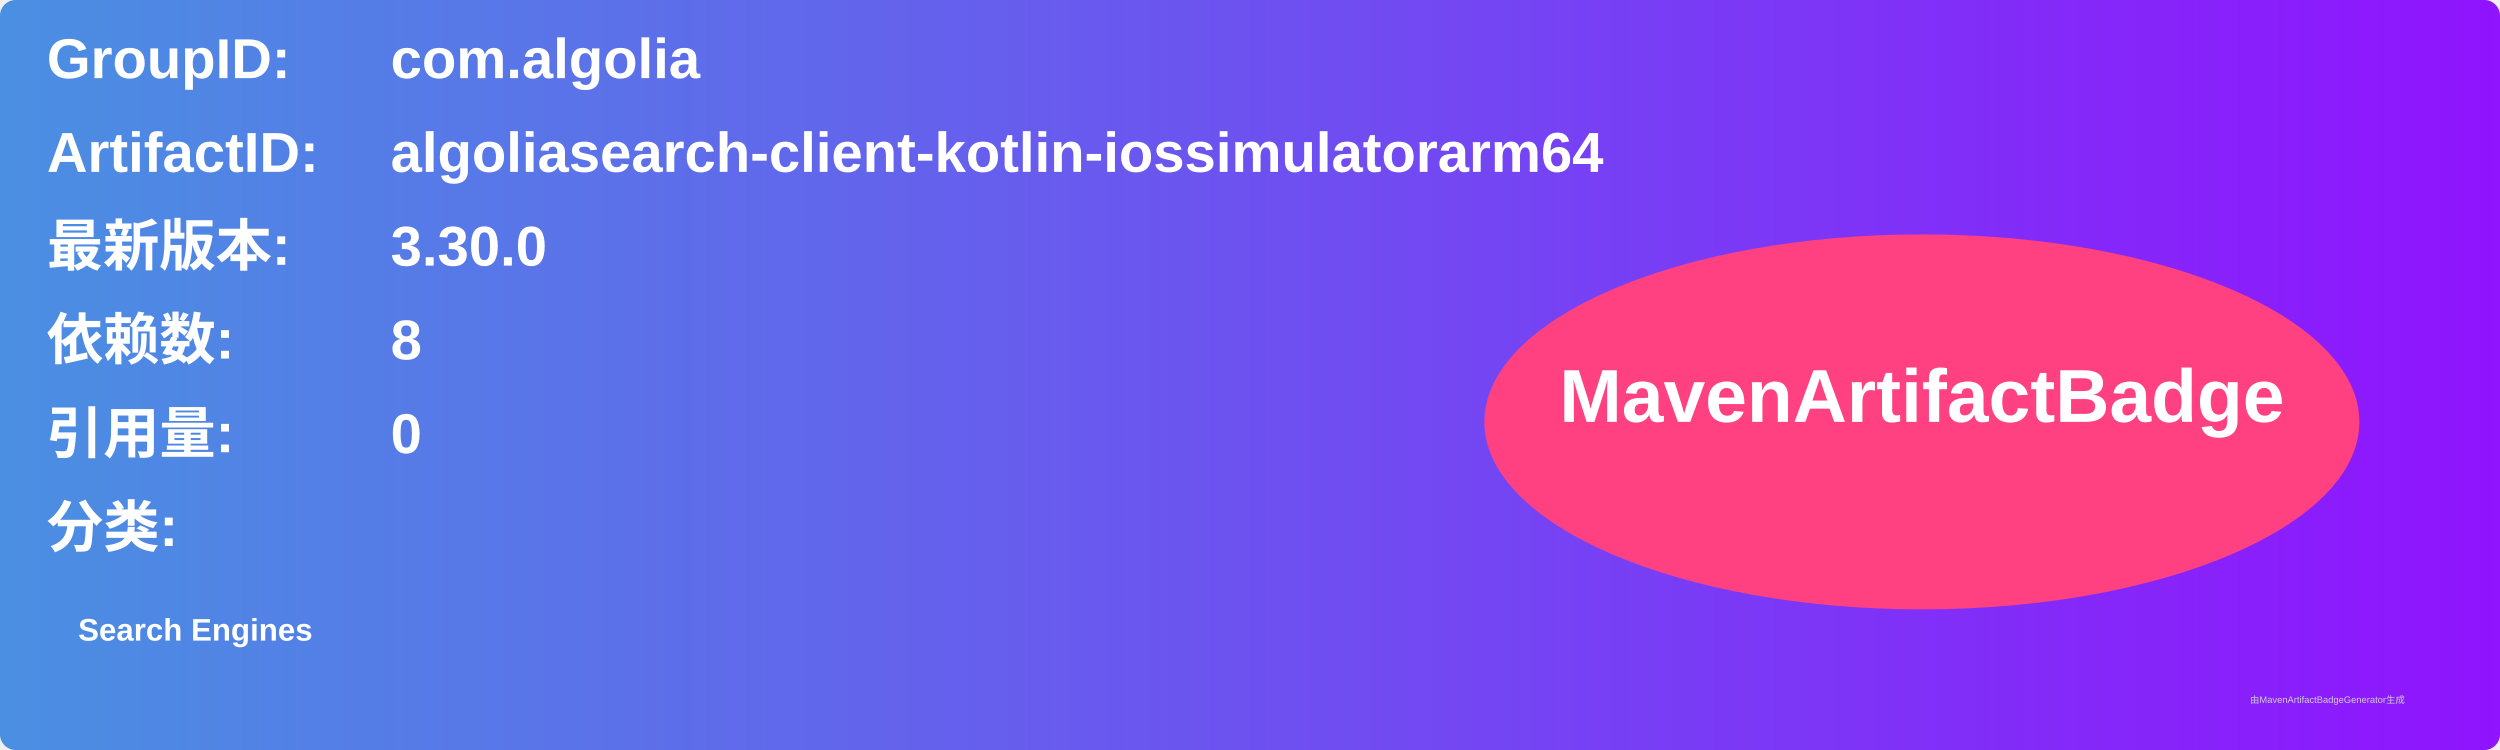
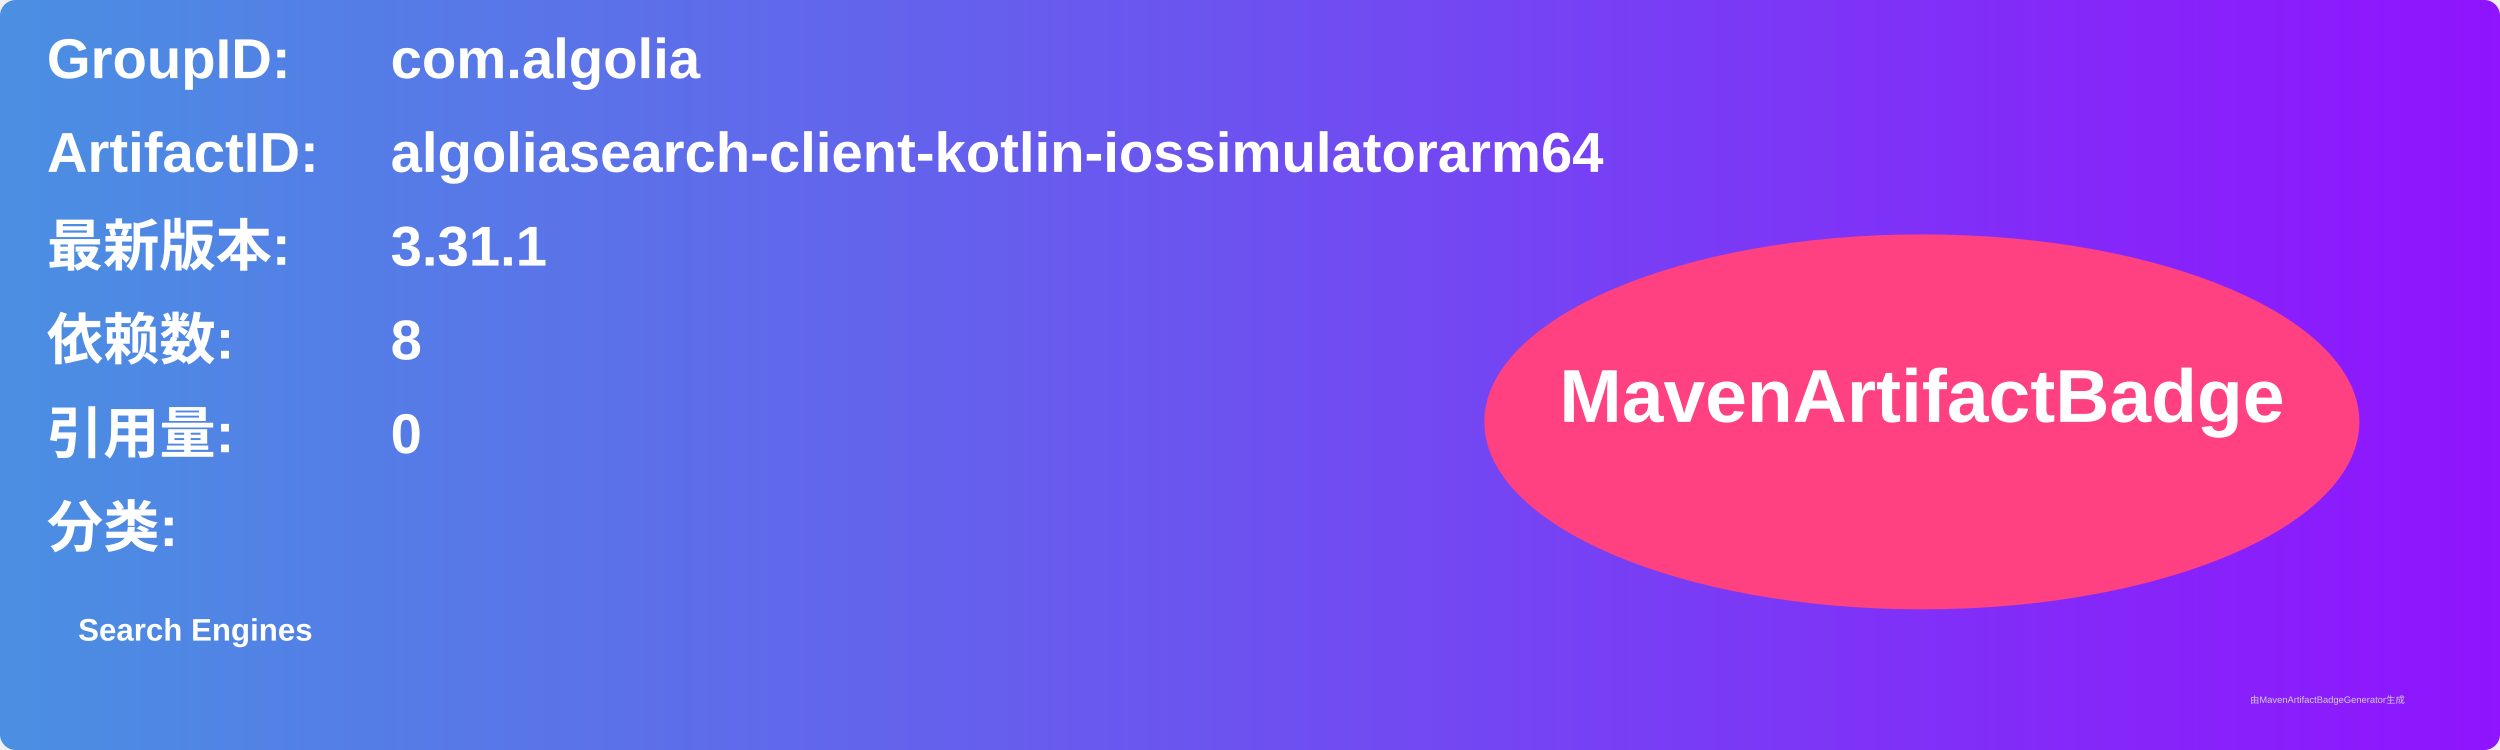
<svg xmlns="http://www.w3.org/2000/svg" width="800" height="240" viewBox="0 0 800 240">
  <linearGradient id="grad" x1="0%" y1="0%" x2="100%" y2="0%">
    <stop offset="0%" stop-color="#4a90e2" />
    <stop offset="100%" stop-color="#9013fe" />
  </linearGradient>
  <rect width="100%" height="100%" rx="5" ry="5" fill="url(#grad)" />
  <g transform="translate(15, 15)">
    <text x="0" y="10" font-family="Arial" font-size="18" fill="white" font-weight="bold" width="260">GroupID:</text>
    <text x="110" y="10" font-family="Arial" font-size="18" fill="white" font-weight="bold" width="460">com.algolia</text>
    <text x="0" y="40" font-family="Arial" font-size="18" fill="white" font-weight="bold" width="260">ArtifactID:</text>
    <text x="110" y="40" font-family="Arial" font-size="18" fill="white" font-weight="bold" width="460">algoliasearch-client-kotlin-iossimulatorarm64</text>
    <text x="0" y="70" font-family="Arial" font-size="18" fill="white" font-weight="bold">最新版本:</text>
    <text x="110" y="70" font-family="Arial" font-size="18" fill="white" font-weight="bold">
-       <tspan font-weight="bold">3.30.0</tspan>
+       <tspan font-weight="bold">3.31.1</tspan>
    </text>
    <text x="0" y="100" font-family="Arial" font-size="18" fill="white" font-weight="bold">依赖数: </text>
    <text x="110" y="100" font-family="Arial" font-size="18" fill="white">
      <tspan font-weight="bold">8</tspan>
    </text>
    <text x="0" y="130" font-family="Arial" font-size="18" fill="white" font-weight="bold">引用量: </text>
    <text x="110" y="130" font-family="Arial" font-size="18" fill="white">
      <tspan font-weight="bold">0</tspan>
    </text>
    <text x="0" y="160" font-family="Arial" font-size="18" fill="white" font-weight="bold">分类:</text>
    <text x="10" y="190" font-family="Arial" font-size="10" fill="white">
      <tspan font-weight="bold">Search Engines</tspan>
    </text>
    <ellipse cx="600" cy="120" rx="140" ry="60" fill="#ff4081" />
    <text x="600" y="120" text-anchor="middle" font-family="Arial" font-size="24" fill="white" font-weight="bold">MavenArtifactBadge</text>
  </g>
  <text x="720" y="225" font-family="Arial" font-size="3" fill="#d0d0d0">由MavenArtifactBadgeGenerator生成</text>
</svg>
